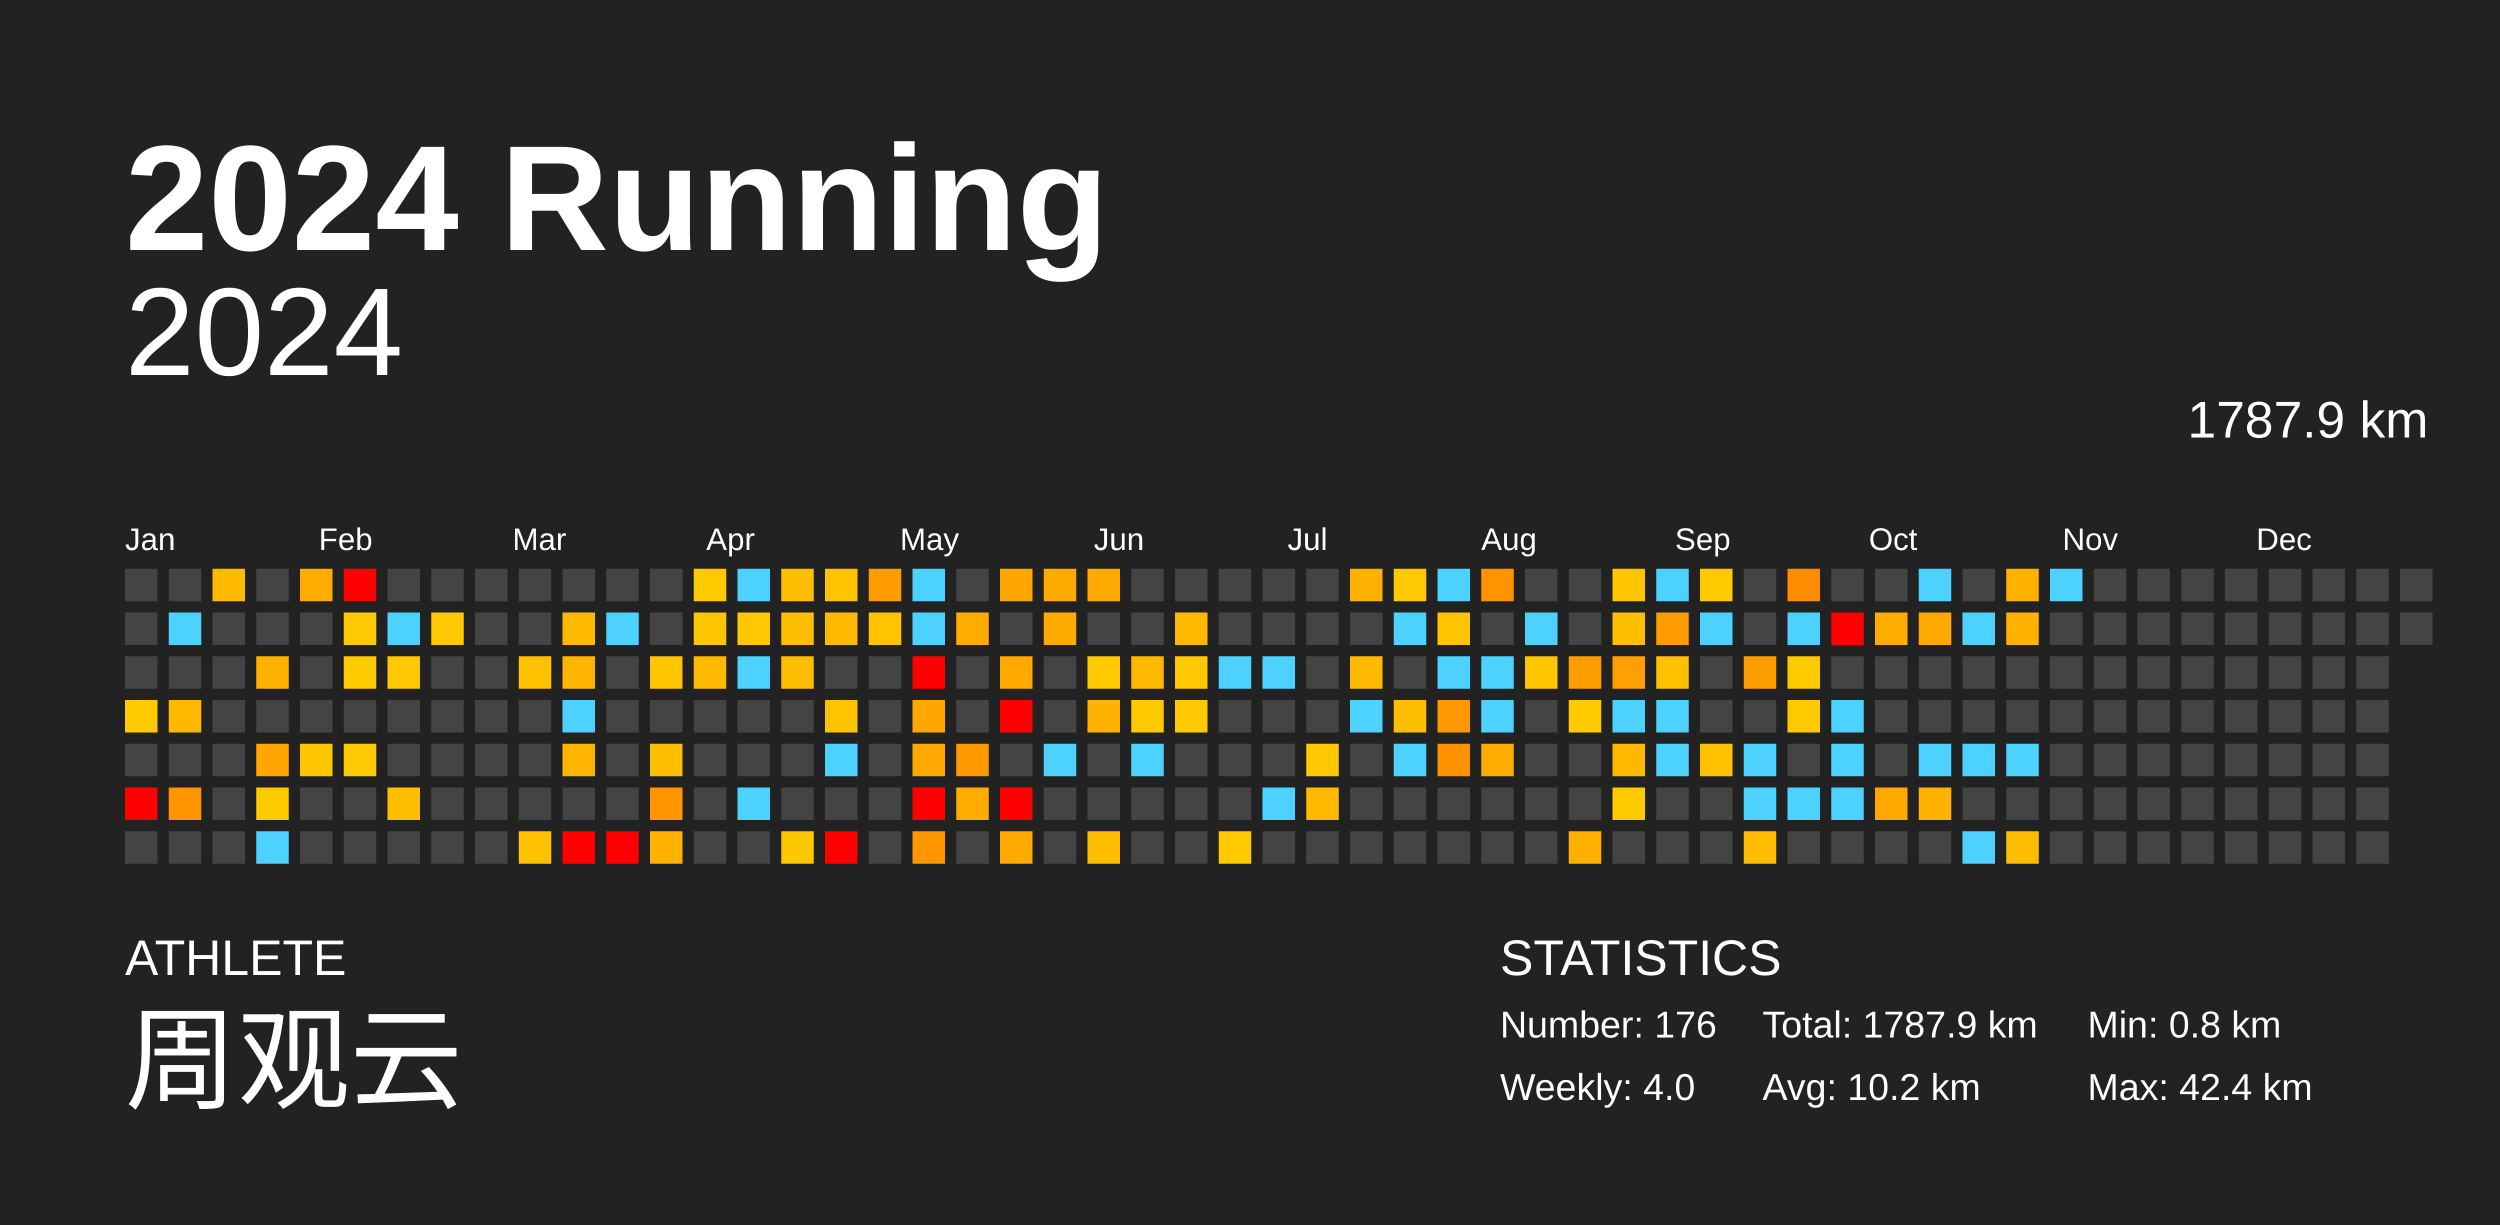
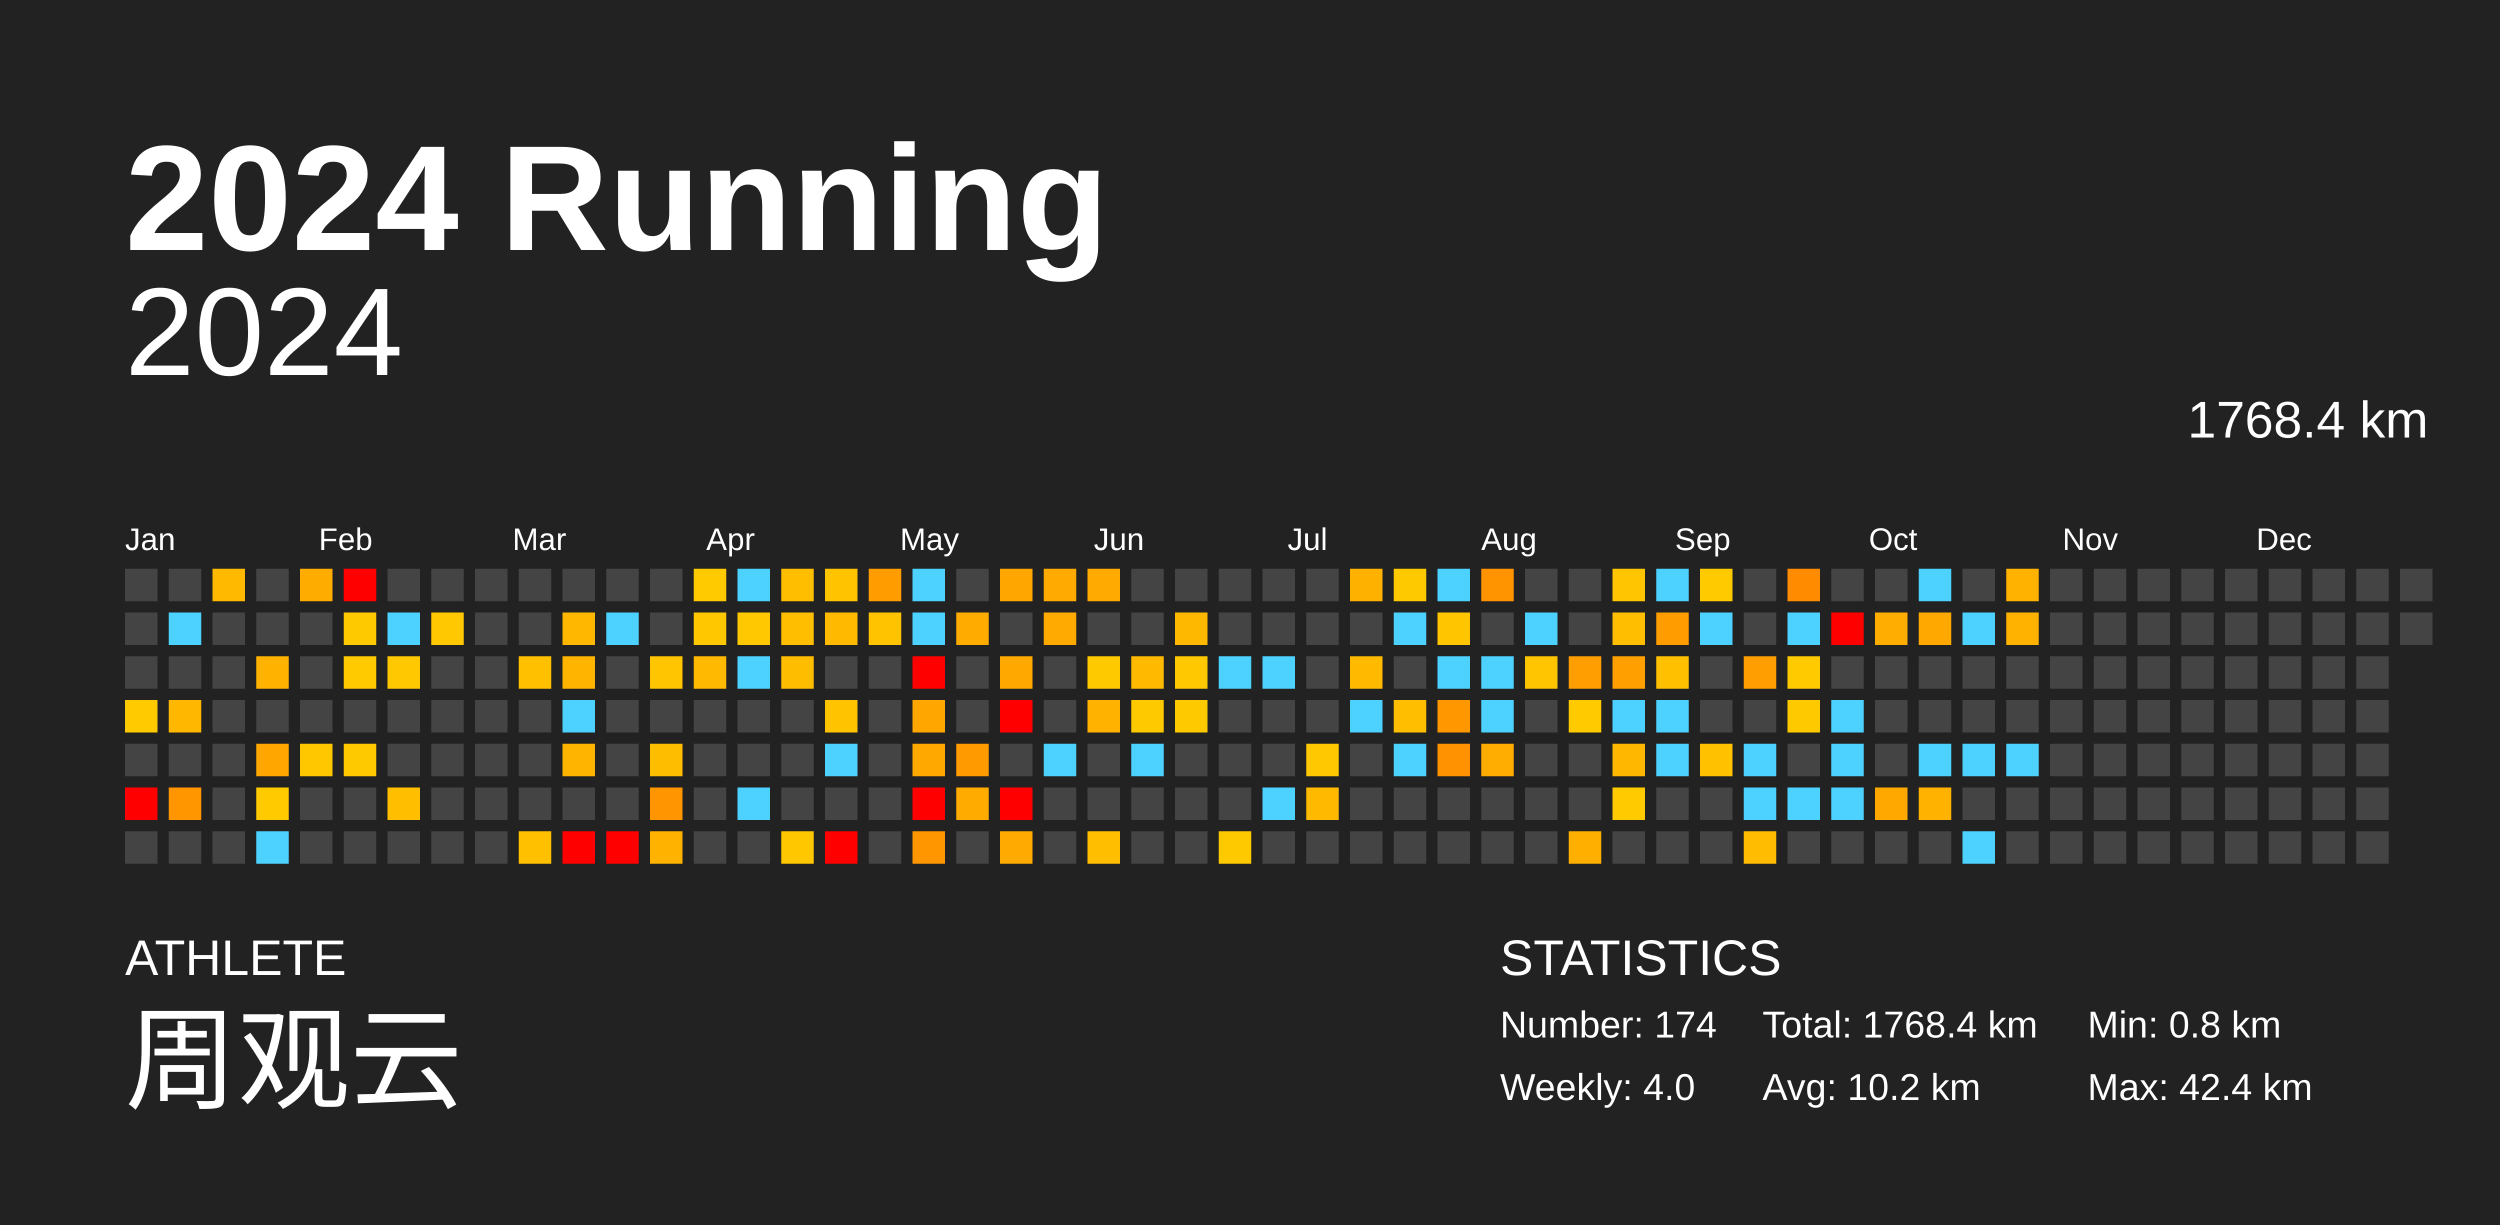
<svg xmlns="http://www.w3.org/2000/svg" baseProfile="full" height="98mm" version="1.1" viewBox="0,0,200,98" width="200mm">
  <defs />
  <rect fill="#222222" height="98" width="200" x="0" y="0" />
  <text fill="#FFFFFF" style="font-size:12px; font-family:Arial; font-weight:bold;" x="10" y="20">2024 Running</text>
  <text fill="#FFFFFF" style="font-size:4px; font-family:Arial" x="10" y="78">ATHLETE</text>
  <text fill="#FFFFFF" style="font-size:9px; font-family:Arial" x="10" y="88">周观云</text>
  <text fill="#FFFFFF" style="font-size:4px; font-family:Arial" x="120" y="78">STATISTICS</text>
-   <text fill="#FFFFFF" style="font-size:3px; font-family:Arial" x="120" y="83">Number: 176</text>
+   <text fill="#FFFFFF" style="font-size:3px; font-family:Arial" x="120" y="83">Number: 174</text>
  <text fill="#FFFFFF" style="font-size:3px; font-family:Arial" x="120" y="88">Weekly: 4.0</text>
-   <text fill="#FFFFFF" style="font-size:3px; font-family:Arial" x="141" y="83">Total: 1787.9 km</text>
+   <text fill="#FFFFFF" style="font-size:3px; font-family:Arial" x="141" y="83">Total: 1768.4 km</text>
  <text fill="#FFFFFF" style="font-size:3px; font-family:Arial" x="141" y="88">Avg: 10.2 km</text>
  <text fill="#FFFFFF" style="font-size:3px; font-family:Arial" x="167" y="83">Min: 0.8 km</text>
  <text fill="#FFFFFF" style="font-size:3px; font-family:Arial" x="167" y="88">Max: 42.4 km</text>
  <text alignment-baseline="hanging" fill="#FFFFFF" style="font-size:10.0px; font-family:Arial;" x="10" y="30">2024</text>
-   <text alignment-baseline="hanging" fill="#FFFFFF" style="font-size:4.125px; font-family:Arial;" x="175" y="35">1787.9 km</text>
+   <text alignment-baseline="hanging" fill="#FFFFFF" style="font-size:4.125px; font-family:Arial;" x="175" y="35">1768.4 km</text>
  <text fill="#FFFFFF" style="font-size:2.5px; font-family:Arial" x="10.0" y="44">Jan</text>
  <text fill="#FFFFFF" style="font-size:2.5px; font-family:Arial" x="25.5" y="44">Feb</text>
  <text fill="#FFFFFF" style="font-size:2.5px; font-family:Arial" x="41.0" y="44">Mar</text>
  <text fill="#FFFFFF" style="font-size:2.5px; font-family:Arial" x="56.5" y="44">Apr</text>
  <text fill="#FFFFFF" style="font-size:2.5px; font-family:Arial" x="72.0" y="44">May</text>
  <text fill="#FFFFFF" style="font-size:2.5px; font-family:Arial" x="87.5" y="44">Jun</text>
  <text fill="#FFFFFF" style="font-size:2.5px; font-family:Arial" x="103.0" y="44">Jul</text>
  <text fill="#FFFFFF" style="font-size:2.5px; font-family:Arial" x="118.5" y="44">Aug</text>
  <text fill="#FFFFFF" style="font-size:2.5px; font-family:Arial" x="134.0" y="44">Sep</text>
  <text fill="#FFFFFF" style="font-size:2.5px; font-family:Arial" x="149.5" y="44">Oct</text>
  <text fill="#FFFFFF" style="font-size:2.5px; font-family:Arial" x="165.0" y="44">Nov</text>
  <text fill="#FFFFFF" style="font-size:2.5px; font-family:Arial" x="180.5" y="44">Dec</text>
  <rect fill="#444444" height="2.6" width="2.6" x="10.0" y="45.5" />
  <rect fill="#444444" height="2.6" width="2.6" x="10.0" y="49.0" />
  <rect fill="#444444" height="2.6" width="2.6" x="10.0" y="52.5" />
  <rect fill="#ffca00" height="2.6" width="2.6" x="10.0" y="56.0" />
  <rect fill="#444444" height="2.6" width="2.6" x="10.0" y="59.5" />
  <rect fill="red" height="2.6" width="2.6" x="10.0" y="63.0" />
  <rect fill="#444444" height="2.6" width="2.6" x="10.0" y="66.5" />
  <rect fill="#444444" height="2.6" width="2.6" x="13.5" y="45.5" />
  <rect fill="#4dd2ff" height="2.6" width="2.6" x="13.5" y="49.0" />
  <rect fill="#444444" height="2.6" width="2.6" x="13.5" y="52.5" />
  <rect fill="#ffb700" height="2.6" width="2.6" x="13.5" y="56.0" />
  <rect fill="#444444" height="2.6" width="2.6" x="13.5" y="59.5" />
  <rect fill="#ff9600" height="2.6" width="2.6" x="13.5" y="63.0" />
  <rect fill="#444444" height="2.6" width="2.6" x="13.5" y="66.5" />
  <rect fill="#ffba00" height="2.6" width="2.6" x="17.0" y="45.5" />
  <rect fill="#444444" height="2.6" width="2.6" x="17.0" y="49.0" />
  <rect fill="#444444" height="2.6" width="2.6" x="17.0" y="52.5" />
  <rect fill="#444444" height="2.6" width="2.6" x="17.0" y="56.0" />
  <rect fill="#444444" height="2.6" width="2.6" x="17.0" y="59.5" />
  <rect fill="#444444" height="2.6" width="2.6" x="17.0" y="63.0" />
  <rect fill="#444444" height="2.6" width="2.6" x="17.0" y="66.5" />
  <rect fill="#444444" height="2.6" width="2.6" x="20.5" y="45.5" />
  <rect fill="#444444" height="2.6" width="2.6" x="20.5" y="49.0" />
  <rect fill="#ffb200" height="2.6" width="2.6" x="20.5" y="52.5" />
  <rect fill="#444444" height="2.6" width="2.6" x="20.5" y="56.0" />
  <rect fill="#ffa700" height="2.6" width="2.6" x="20.5" y="59.5" />
  <rect fill="#ffca00" height="2.6" width="2.6" x="20.5" y="63.0" />
  <rect fill="#4dd2ff" height="2.6" width="2.6" x="20.5" y="66.5" />
  <rect fill="#ffac00" height="2.6" width="2.6" x="24.0" y="45.5" />
  <rect fill="#444444" height="2.6" width="2.6" x="24.0" y="49.0" />
  <rect fill="#444444" height="2.6" width="2.6" x="24.0" y="52.5" />
  <rect fill="#444444" height="2.6" width="2.6" x="24.0" y="56.0" />
  <rect fill="#ffc700" height="2.6" width="2.6" x="24.0" y="59.5" />
  <rect fill="#444444" height="2.6" width="2.6" x="24.0" y="63.0" />
  <rect fill="#444444" height="2.6" width="2.6" x="24.0" y="66.5" />
  <rect fill="red" height="2.6" width="2.6" x="27.5" y="45.5" />
  <rect fill="#ffc900" height="2.6" width="2.6" x="27.5" y="49.0" />
  <rect fill="#ffca00" height="2.6" width="2.6" x="27.5" y="52.5" />
  <rect fill="#444444" height="2.6" width="2.6" x="27.5" y="56.0" />
  <rect fill="#ffc900" height="2.6" width="2.6" x="27.5" y="59.5" />
  <rect fill="#444444" height="2.6" width="2.6" x="27.5" y="63.0" />
  <rect fill="#444444" height="2.6" width="2.6" x="27.5" y="66.5" />
  <rect fill="#444444" height="2.6" width="2.6" x="31.0" y="45.5" />
  <rect fill="#4dd2ff" height="2.6" width="2.6" x="31.0" y="49.0" />
  <rect fill="#ffc800" height="2.6" width="2.6" x="31.0" y="52.5" />
  <rect fill="#444444" height="2.6" width="2.6" x="31.0" y="56.0" />
  <rect fill="#444444" height="2.6" width="2.6" x="31.0" y="59.5" />
  <rect fill="#ffbe00" height="2.6" width="2.6" x="31.0" y="63.0" />
  <rect fill="#444444" height="2.6" width="2.6" x="31.0" y="66.5" />
  <rect fill="#444444" height="2.6" width="2.6" x="34.5" y="45.5" />
  <rect fill="#ffc800" height="2.6" width="2.6" x="34.5" y="49.0" />
  <rect fill="#444444" height="2.6" width="2.6" x="34.5" y="52.5" />
  <rect fill="#444444" height="2.6" width="2.6" x="34.5" y="56.0" />
  <rect fill="#444444" height="2.6" width="2.6" x="34.5" y="59.5" />
  <rect fill="#444444" height="2.6" width="2.6" x="34.5" y="63.0" />
  <rect fill="#444444" height="2.6" width="2.6" x="34.5" y="66.5" />
  <rect fill="#444444" height="2.6" width="2.6" x="38.0" y="45.5" />
  <rect fill="#444444" height="2.6" width="2.6" x="38.0" y="49.0" />
  <rect fill="#444444" height="2.6" width="2.6" x="38.0" y="52.5" />
  <rect fill="#444444" height="2.6" width="2.6" x="38.0" y="56.0" />
  <rect fill="#444444" height="2.6" width="2.6" x="38.0" y="59.5" />
  <rect fill="#444444" height="2.6" width="2.6" x="38.0" y="63.0" />
  <rect fill="#444444" height="2.6" width="2.6" x="38.0" y="66.5" />
  <rect fill="#444444" height="2.6" width="2.6" x="41.5" y="45.5" />
  <rect fill="#444444" height="2.6" width="2.6" x="41.5" y="49.0" />
  <rect fill="#ffc000" height="2.6" width="2.6" x="41.5" y="52.5" />
  <rect fill="#444444" height="2.6" width="2.6" x="41.5" y="56.0" />
  <rect fill="#444444" height="2.6" width="2.6" x="41.5" y="59.5" />
  <rect fill="#444444" height="2.6" width="2.6" x="41.5" y="63.0" />
  <rect fill="#ffc000" height="2.6" width="2.6" x="41.5" y="66.5" />
  <rect fill="#444444" height="2.6" width="2.6" x="45.0" y="45.5" />
  <rect fill="#ffb700" height="2.6" width="2.6" x="45.0" y="49.0" />
  <rect fill="#ffb500" height="2.6" width="2.6" x="45.0" y="52.5" />
  <rect fill="#4dd2ff" height="2.6" width="2.6" x="45.0" y="56.0" />
  <rect fill="#ffb500" height="2.6" width="2.6" x="45.0" y="59.5" />
  <rect fill="#444444" height="2.6" width="2.6" x="45.0" y="63.0" />
  <rect fill="red" height="2.6" width="2.6" x="45.0" y="66.5" />
  <rect fill="#444444" height="2.6" width="2.6" x="48.5" y="45.5" />
  <rect fill="#4dd2ff" height="2.6" width="2.6" x="48.5" y="49.0" />
  <rect fill="#444444" height="2.6" width="2.6" x="48.5" y="52.5" />
  <rect fill="#444444" height="2.6" width="2.6" x="48.5" y="56.0" />
  <rect fill="#444444" height="2.6" width="2.6" x="48.5" y="59.5" />
  <rect fill="#444444" height="2.6" width="2.6" x="48.5" y="63.0" />
  <rect fill="red" height="2.6" width="2.6" x="48.5" y="66.5" />
  <rect fill="#444444" height="2.6" width="2.6" x="52.0" y="45.5" />
  <rect fill="#444444" height="2.6" width="2.6" x="52.0" y="49.0" />
  <rect fill="#ffc500" height="2.6" width="2.6" x="52.0" y="52.5" />
  <rect fill="#444444" height="2.6" width="2.6" x="52.0" y="56.0" />
  <rect fill="#ffbd00" height="2.6" width="2.6" x="52.0" y="59.5" />
  <rect fill="#ff9500" height="2.6" width="2.6" x="52.0" y="63.0" />
  <rect fill="#ffb200" height="2.6" width="2.6" x="52.0" y="66.5" />
  <rect fill="#ffca00" height="2.6" width="2.6" x="55.5" y="45.5" />
  <rect fill="#ffc700" height="2.6" width="2.6" x="55.5" y="49.0" />
  <rect fill="#ffb900" height="2.6" width="2.6" x="55.5" y="52.5" />
  <rect fill="#444444" height="2.6" width="2.6" x="55.5" y="56.0" />
  <rect fill="#444444" height="2.6" width="2.6" x="55.5" y="59.5" />
  <rect fill="#444444" height="2.6" width="2.6" x="55.5" y="63.0" />
  <rect fill="#444444" height="2.6" width="2.6" x="55.5" y="66.5" />
  <rect fill="#4dd2ff" height="2.6" width="2.6" x="59.0" y="45.5" />
  <rect fill="#ffc800" height="2.6" width="2.6" x="59.0" y="49.0" />
  <rect fill="#4dd2ff" height="2.6" width="2.6" x="59.0" y="52.5" />
  <rect fill="#444444" height="2.6" width="2.6" x="59.0" y="56.0" />
  <rect fill="#444444" height="2.6" width="2.6" x="59.0" y="59.5" />
  <rect fill="#4dd2ff" height="2.6" width="2.6" x="59.0" y="63.0" />
  <rect fill="#444444" height="2.6" width="2.6" x="59.0" y="66.5" />
  <rect fill="#ffbf00" height="2.6" width="2.6" x="62.5" y="45.5" />
  <rect fill="#ffbe00" height="2.6" width="2.6" x="62.5" y="49.0" />
  <rect fill="#ffbd00" height="2.6" width="2.6" x="62.5" y="52.5" />
  <rect fill="#444444" height="2.6" width="2.6" x="62.5" y="56.0" />
  <rect fill="#444444" height="2.6" width="2.6" x="62.5" y="59.5" />
  <rect fill="#444444" height="2.6" width="2.6" x="62.5" y="63.0" />
  <rect fill="#ffc700" height="2.6" width="2.6" x="62.5" y="66.5" />
  <rect fill="#ffc300" height="2.6" width="2.6" x="66.0" y="45.5" />
  <rect fill="#ffba00" height="2.6" width="2.6" x="66.0" y="49.0" />
  <rect fill="#444444" height="2.6" width="2.6" x="66.0" y="52.5" />
  <rect fill="#ffc300" height="2.6" width="2.6" x="66.0" y="56.0" />
  <rect fill="#4dd2ff" height="2.6" width="2.6" x="66.0" y="59.5" />
  <rect fill="#444444" height="2.6" width="2.6" x="66.0" y="63.0" />
  <rect fill="red" height="2.6" width="2.6" x="66.0" y="66.5" />
  <rect fill="#ff9d00" height="2.6" width="2.6" x="69.5" y="45.5" />
  <rect fill="#ffc300" height="2.6" width="2.6" x="69.5" y="49.0" />
  <rect fill="#444444" height="2.6" width="2.6" x="69.5" y="52.5" />
  <rect fill="#444444" height="2.6" width="2.6" x="69.5" y="56.0" />
  <rect fill="#444444" height="2.6" width="2.6" x="69.5" y="59.5" />
  <rect fill="#444444" height="2.6" width="2.6" x="69.5" y="63.0" />
  <rect fill="#444444" height="2.6" width="2.6" x="69.5" y="66.5" />
  <rect fill="#4dd2ff" height="2.6" width="2.6" x="73.0" y="45.5" />
  <rect fill="#4dd2ff" height="2.6" width="2.6" x="73.0" y="49.0" />
  <rect fill="red" height="2.6" width="2.6" x="73.0" y="52.5" />
  <rect fill="#ffa700" height="2.6" width="2.6" x="73.0" y="56.0" />
  <rect fill="#ffa900" height="2.6" width="2.6" x="73.0" y="59.5" />
  <rect fill="red" height="2.6" width="2.6" x="73.0" y="63.0" />
  <rect fill="#ff9600" height="2.6" width="2.6" x="73.0" y="66.5" />
  <rect fill="#444444" height="2.6" width="2.6" x="76.5" y="45.5" />
  <rect fill="#ffab00" height="2.6" width="2.6" x="76.5" y="49.0" />
  <rect fill="#444444" height="2.6" width="2.6" x="76.5" y="52.5" />
  <rect fill="#444444" height="2.6" width="2.6" x="76.5" y="56.0" />
  <rect fill="#ff9b00" height="2.6" width="2.6" x="76.5" y="59.5" />
  <rect fill="#ffab00" height="2.6" width="2.6" x="76.5" y="63.0" />
  <rect fill="#444444" height="2.6" width="2.6" x="76.5" y="66.5" />
  <rect fill="#ffa700" height="2.6" width="2.6" x="80.0" y="45.5" />
  <rect fill="#444444" height="2.6" width="2.6" x="80.0" y="49.0" />
  <rect fill="#ffa900" height="2.6" width="2.6" x="80.0" y="52.5" />
  <rect fill="red" height="2.6" width="2.6" x="80.0" y="56.0" />
  <rect fill="#444444" height="2.6" width="2.6" x="80.0" y="59.5" />
  <rect fill="red" height="2.6" width="2.6" x="80.0" y="63.0" />
  <rect fill="#ffaa00" height="2.6" width="2.6" x="80.0" y="66.5" />
  <rect fill="#ffaa00" height="2.6" width="2.6" x="83.5" y="45.5" />
  <rect fill="#ffaa00" height="2.6" width="2.6" x="83.5" y="49.0" />
  <rect fill="#444444" height="2.6" width="2.6" x="83.5" y="52.5" />
  <rect fill="#444444" height="2.6" width="2.6" x="83.5" y="56.0" />
  <rect fill="#4dd2ff" height="2.6" width="2.6" x="83.5" y="59.5" />
  <rect fill="#444444" height="2.6" width="2.6" x="83.5" y="63.0" />
  <rect fill="#444444" height="2.6" width="2.6" x="83.5" y="66.5" />
  <rect fill="#ffaa00" height="2.6" width="2.6" x="87.0" y="45.5" />
  <rect fill="#444444" height="2.6" width="2.6" x="87.0" y="49.0" />
  <rect fill="#ffc900" height="2.6" width="2.6" x="87.0" y="52.5" />
  <rect fill="#ffb300" height="2.6" width="2.6" x="87.0" y="56.0" />
  <rect fill="#444444" height="2.6" width="2.6" x="87.0" y="59.5" />
  <rect fill="#444444" height="2.6" width="2.6" x="87.0" y="63.0" />
  <rect fill="#ffbf00" height="2.6" width="2.6" x="87.0" y="66.5" />
  <rect fill="#444444" height="2.6" width="2.6" x="90.5" y="45.5" />
  <rect fill="#444444" height="2.6" width="2.6" x="90.5" y="49.0" />
  <rect fill="#ffba00" height="2.6" width="2.6" x="90.5" y="52.5" />
  <rect fill="#ffc900" height="2.6" width="2.6" x="90.5" y="56.0" />
  <rect fill="#4dd2ff" height="2.6" width="2.6" x="90.5" y="59.5" />
  <rect fill="#444444" height="2.6" width="2.6" x="90.5" y="63.0" />
  <rect fill="#444444" height="2.6" width="2.6" x="90.5" y="66.5" />
  <rect fill="#444444" height="2.6" width="2.6" x="94.0" y="45.5" />
  <rect fill="#ffb800" height="2.6" width="2.6" x="94.0" y="49.0" />
  <rect fill="#ffc800" height="2.6" width="2.6" x="94.0" y="52.5" />
  <rect fill="#ffc900" height="2.6" width="2.6" x="94.0" y="56.0" />
  <rect fill="#444444" height="2.6" width="2.6" x="94.0" y="59.5" />
  <rect fill="#444444" height="2.6" width="2.6" x="94.0" y="63.0" />
  <rect fill="#444444" height="2.6" width="2.6" x="94.0" y="66.5" />
  <rect fill="#444444" height="2.6" width="2.6" x="97.5" y="45.5" />
  <rect fill="#444444" height="2.6" width="2.6" x="97.5" y="49.0" />
  <rect fill="#4dd2ff" height="2.6" width="2.6" x="97.5" y="52.5" />
  <rect fill="#444444" height="2.6" width="2.6" x="97.5" y="56.0" />
  <rect fill="#444444" height="2.6" width="2.6" x="97.5" y="59.5" />
  <rect fill="#444444" height="2.6" width="2.6" x="97.5" y="63.0" />
  <rect fill="#ffc900" height="2.6" width="2.6" x="97.5" y="66.5" />
  <rect fill="#444444" height="2.6" width="2.6" x="101.0" y="45.5" />
  <rect fill="#444444" height="2.6" width="2.6" x="101.0" y="49.0" />
  <rect fill="#4dd2ff" height="2.6" width="2.6" x="101.0" y="52.5" />
  <rect fill="#444444" height="2.6" width="2.6" x="101.0" y="56.0" />
  <rect fill="#444444" height="2.6" width="2.6" x="101.0" y="59.5" />
  <rect fill="#4dd2ff" height="2.6" width="2.6" x="101.0" y="63.0" />
  <rect fill="#444444" height="2.6" width="2.6" x="101.0" y="66.5" />
  <rect fill="#444444" height="2.6" width="2.6" x="104.5" y="45.5" />
  <rect fill="#444444" height="2.6" width="2.6" x="104.5" y="49.0" />
  <rect fill="#444444" height="2.6" width="2.6" x="104.5" y="52.5" />
  <rect fill="#444444" height="2.6" width="2.6" x="104.5" y="56.0" />
  <rect fill="#ffc800" height="2.6" width="2.6" x="104.5" y="59.5" />
  <rect fill="#ffba00" height="2.6" width="2.6" x="104.5" y="63.0" />
  <rect fill="#444444" height="2.6" width="2.6" x="104.5" y="66.5" />
  <rect fill="#ffb100" height="2.6" width="2.6" x="108.0" y="45.5" />
  <rect fill="#444444" height="2.6" width="2.6" x="108.0" y="49.0" />
  <rect fill="#ffba00" height="2.6" width="2.6" x="108.0" y="52.5" />
  <rect fill="#4dd2ff" height="2.6" width="2.6" x="108.0" y="56.0" />
  <rect fill="#444444" height="2.6" width="2.6" x="108.0" y="59.5" />
  <rect fill="#444444" height="2.6" width="2.6" x="108.0" y="63.0" />
  <rect fill="#444444" height="2.6" width="2.6" x="108.0" y="66.5" />
  <rect fill="#ffc900" height="2.6" width="2.6" x="111.5" y="45.5" />
  <rect fill="#4dd2ff" height="2.6" width="2.6" x="111.5" y="49.0" />
  <rect fill="#444444" height="2.6" width="2.6" x="111.5" y="52.5" />
  <rect fill="#ffbf00" height="2.6" width="2.6" x="111.5" y="56.0" />
  <rect fill="#4dd2ff" height="2.6" width="2.6" x="111.5" y="59.5" />
  <rect fill="#444444" height="2.6" width="2.6" x="111.5" y="63.0" />
  <rect fill="#444444" height="2.6" width="2.6" x="111.5" y="66.5" />
  <rect fill="#4dd2ff" height="2.6" width="2.6" x="115.0" y="45.5" />
  <rect fill="#ffc600" height="2.6" width="2.6" x="115.0" y="49.0" />
  <rect fill="#4dd2ff" height="2.6" width="2.6" x="115.0" y="52.5" />
  <rect fill="#ff9800" height="2.6" width="2.6" x="115.0" y="56.0" />
  <rect fill="#ff9200" height="2.6" width="2.6" x="115.0" y="59.5" />
  <rect fill="#444444" height="2.6" width="2.6" x="115.0" y="63.0" />
  <rect fill="#444444" height="2.6" width="2.6" x="115.0" y="66.5" />
  <rect fill="#ff9300" height="2.6" width="2.6" x="118.5" y="45.5" />
  <rect fill="#444444" height="2.6" width="2.6" x="118.5" y="49.0" />
  <rect fill="#4dd2ff" height="2.6" width="2.6" x="118.5" y="52.5" />
  <rect fill="#4dd2ff" height="2.6" width="2.6" x="118.5" y="56.0" />
  <rect fill="#ffad00" height="2.6" width="2.6" x="118.5" y="59.5" />
  <rect fill="#444444" height="2.6" width="2.6" x="118.5" y="63.0" />
  <rect fill="#444444" height="2.6" width="2.6" x="118.5" y="66.5" />
  <rect fill="#444444" height="2.6" width="2.6" x="122.0" y="45.5" />
  <rect fill="#4dd2ff" height="2.6" width="2.6" x="122.0" y="49.0" />
  <rect fill="#ffc500" height="2.6" width="2.6" x="122.0" y="52.5" />
  <rect fill="#444444" height="2.6" width="2.6" x="122.0" y="56.0" />
  <rect fill="#444444" height="2.6" width="2.6" x="122.0" y="59.5" />
  <rect fill="#444444" height="2.6" width="2.6" x="122.0" y="63.0" />
  <rect fill="#444444" height="2.6" width="2.6" x="122.0" y="66.5" />
  <rect fill="#444444" height="2.6" width="2.6" x="125.5" y="45.5" />
  <rect fill="#444444" height="2.6" width="2.6" x="125.5" y="49.0" />
  <rect fill="#ff9e00" height="2.6" width="2.6" x="125.5" y="52.5" />
  <rect fill="#ffca00" height="2.6" width="2.6" x="125.5" y="56.0" />
  <rect fill="#444444" height="2.6" width="2.6" x="125.5" y="59.5" />
  <rect fill="#444444" height="2.6" width="2.6" x="125.5" y="63.0" />
  <rect fill="#ffaf00" height="2.6" width="2.6" x="125.5" y="66.5" />
  <rect fill="#ffc500" height="2.6" width="2.6" x="129.0" y="45.5" />
  <rect fill="#ffbe00" height="2.6" width="2.6" x="129.0" y="49.0" />
  <rect fill="#ff9f00" height="2.6" width="2.6" x="129.0" y="52.5" />
  <rect fill="#4dd2ff" height="2.6" width="2.6" x="129.0" y="56.0" />
  <rect fill="#ffb700" height="2.6" width="2.6" x="129.0" y="59.5" />
  <rect fill="#ffca00" height="2.6" width="2.6" x="129.0" y="63.0" />
  <rect fill="#444444" height="2.6" width="2.6" x="129.0" y="66.5" />
  <rect fill="#4dd2ff" height="2.6" width="2.6" x="132.5" y="45.5" />
  <rect fill="#ff9c00" height="2.6" width="2.6" x="132.5" y="49.0" />
  <rect fill="#ffc000" height="2.6" width="2.6" x="132.5" y="52.5" />
  <rect fill="#4dd2ff" height="2.6" width="2.6" x="132.5" y="56.0" />
  <rect fill="#4dd2ff" height="2.6" width="2.6" x="132.5" y="59.5" />
  <rect fill="#444444" height="2.6" width="2.6" x="132.5" y="63.0" />
  <rect fill="#444444" height="2.6" width="2.6" x="132.5" y="66.5" />
  <rect fill="#ffca00" height="2.6" width="2.6" x="136.0" y="45.5" />
  <rect fill="#4dd2ff" height="2.6" width="2.6" x="136.0" y="49.0" />
  <rect fill="#444444" height="2.6" width="2.6" x="136.0" y="52.5" />
  <rect fill="#444444" height="2.6" width="2.6" x="136.0" y="56.0" />
  <rect fill="#ffc100" height="2.6" width="2.6" x="136.0" y="59.5" />
  <rect fill="#444444" height="2.6" width="2.6" x="136.0" y="63.0" />
  <rect fill="#444444" height="2.6" width="2.6" x="136.0" y="66.5" />
  <rect fill="#444444" height="2.6" width="2.6" x="139.5" y="45.5" />
  <rect fill="#444444" height="2.6" width="2.6" x="139.5" y="49.0" />
  <rect fill="#ff9e00" height="2.6" width="2.6" x="139.5" y="52.5" />
  <rect fill="#444444" height="2.6" width="2.6" x="139.5" y="56.0" />
  <rect fill="#4dd2ff" height="2.6" width="2.6" x="139.5" y="59.5" />
  <rect fill="#4dd2ff" height="2.6" width="2.6" x="139.5" y="63.0" />
  <rect fill="#ffbc00" height="2.6" width="2.6" x="139.5" y="66.5" />
  <rect fill="#ff8c00" height="2.6" width="2.6" x="143.0" y="45.5" />
  <rect fill="#4dd2ff" height="2.6" width="2.6" x="143.0" y="49.0" />
  <rect fill="#ffca00" height="2.6" width="2.6" x="143.0" y="52.5" />
  <rect fill="#ffc900" height="2.6" width="2.6" x="143.0" y="56.0" />
  <rect fill="#444444" height="2.6" width="2.6" x="143.0" y="59.5" />
  <rect fill="#4dd2ff" height="2.6" width="2.6" x="143.0" y="63.0" />
  <rect fill="#444444" height="2.6" width="2.6" x="143.0" y="66.5" />
  <rect fill="#444444" height="2.6" width="2.6" x="146.5" y="45.5" />
  <rect fill="red" height="2.6" width="2.6" x="146.5" y="49.0" />
  <rect fill="#444444" height="2.6" width="2.6" x="146.5" y="52.5" />
  <rect fill="#4dd2ff" height="2.6" width="2.6" x="146.5" y="56.0" />
  <rect fill="#4dd2ff" height="2.6" width="2.6" x="146.5" y="59.5" />
  <rect fill="#4dd2ff" height="2.6" width="2.6" x="146.5" y="63.0" />
  <rect fill="#444444" height="2.6" width="2.6" x="146.5" y="66.5" />
  <rect fill="#444444" height="2.6" width="2.6" x="150.0" y="45.5" />
  <rect fill="#ffad00" height="2.6" width="2.6" x="150.0" y="49.0" />
  <rect fill="#444444" height="2.6" width="2.6" x="150.0" y="52.5" />
  <rect fill="#444444" height="2.6" width="2.6" x="150.0" y="56.0" />
  <rect fill="#444444" height="2.6" width="2.6" x="150.0" y="59.5" />
  <rect fill="#ffa900" height="2.6" width="2.6" x="150.0" y="63.0" />
  <rect fill="#444444" height="2.6" width="2.6" x="150.0" y="66.5" />
  <rect fill="#4dd2ff" height="2.6" width="2.6" x="153.5" y="45.5" />
  <rect fill="#ffa900" height="2.6" width="2.6" x="153.5" y="49.0" />
  <rect fill="#444444" height="2.6" width="2.6" x="153.5" y="52.5" />
  <rect fill="#444444" height="2.6" width="2.6" x="153.5" y="56.0" />
  <rect fill="#4dd2ff" height="2.6" width="2.6" x="153.5" y="59.5" />
  <rect fill="#ffb200" height="2.6" width="2.6" x="153.5" y="63.0" />
  <rect fill="#444444" height="2.6" width="2.6" x="153.5" y="66.5" />
  <rect fill="#444444" height="2.6" width="2.6" x="157.0" y="45.5" />
  <rect fill="#4dd2ff" height="2.6" width="2.6" x="157.0" y="49.0" />
  <rect fill="#444444" height="2.6" width="2.6" x="157.0" y="52.5" />
  <rect fill="#444444" height="2.6" width="2.6" x="157.0" y="56.0" />
  <rect fill="#4dd2ff" height="2.6" width="2.6" x="157.0" y="59.5" />
  <rect fill="#444444" height="2.6" width="2.6" x="157.0" y="63.0" />
  <rect fill="#4dd2ff" height="2.6" width="2.6" x="157.0" y="66.5" />
  <rect fill="#ffb200" height="2.6" width="2.6" x="160.5" y="45.5" />
  <rect fill="#ffb200" height="2.6" width="2.6" x="160.5" y="49.0" />
  <rect fill="#444444" height="2.6" width="2.6" x="160.5" y="52.5" />
  <rect fill="#444444" height="2.6" width="2.6" x="160.5" y="56.0" />
  <rect fill="#4dd2ff" height="2.6" width="2.6" x="160.5" y="59.5" />
  <rect fill="#444444" height="2.6" width="2.6" x="160.5" y="63.0" />
-   <rect fill="#ffbc00" height="2.6" width="2.6" x="160.5" y="66.5" />
-   <rect fill="#4dd2ff" height="2.6" width="2.6" x="164.0" y="45.5" />
+   <rect fill="#444444" height="2.6" width="2.6" x="160.5" y="66.5" />
+   <rect fill="#444444" height="2.6" width="2.6" x="164.0" y="45.5" />
  <rect fill="#444444" height="2.6" width="2.6" x="164.0" y="49.0" />
  <rect fill="#444444" height="2.6" width="2.6" x="164.0" y="52.5" />
  <rect fill="#444444" height="2.6" width="2.6" x="164.0" y="56.0" />
  <rect fill="#444444" height="2.6" width="2.6" x="164.0" y="59.5" />
  <rect fill="#444444" height="2.6" width="2.6" x="164.0" y="63.0" />
  <rect fill="#444444" height="2.6" width="2.6" x="164.0" y="66.5" />
  <rect fill="#444444" height="2.6" width="2.6" x="167.5" y="45.5" />
  <rect fill="#444444" height="2.6" width="2.6" x="167.5" y="49.0" />
  <rect fill="#444444" height="2.6" width="2.6" x="167.5" y="52.5" />
  <rect fill="#444444" height="2.6" width="2.6" x="167.5" y="56.0" />
  <rect fill="#444444" height="2.6" width="2.6" x="167.5" y="59.5" />
  <rect fill="#444444" height="2.6" width="2.6" x="167.5" y="63.0" />
  <rect fill="#444444" height="2.6" width="2.6" x="167.5" y="66.5" />
  <rect fill="#444444" height="2.6" width="2.6" x="171.0" y="45.5" />
  <rect fill="#444444" height="2.6" width="2.6" x="171.0" y="49.0" />
  <rect fill="#444444" height="2.6" width="2.6" x="171.0" y="52.5" />
  <rect fill="#444444" height="2.6" width="2.6" x="171.0" y="56.0" />
  <rect fill="#444444" height="2.6" width="2.6" x="171.0" y="59.5" />
  <rect fill="#444444" height="2.6" width="2.6" x="171.0" y="63.0" />
  <rect fill="#444444" height="2.6" width="2.6" x="171.0" y="66.5" />
  <rect fill="#444444" height="2.6" width="2.6" x="174.5" y="45.5" />
  <rect fill="#444444" height="2.6" width="2.6" x="174.5" y="49.0" />
  <rect fill="#444444" height="2.6" width="2.6" x="174.5" y="52.5" />
  <rect fill="#444444" height="2.6" width="2.6" x="174.5" y="56.0" />
  <rect fill="#444444" height="2.6" width="2.6" x="174.5" y="59.5" />
  <rect fill="#444444" height="2.6" width="2.6" x="174.5" y="63.0" />
  <rect fill="#444444" height="2.6" width="2.6" x="174.5" y="66.5" />
  <rect fill="#444444" height="2.6" width="2.6" x="178.0" y="45.5" />
  <rect fill="#444444" height="2.6" width="2.6" x="178.0" y="49.0" />
  <rect fill="#444444" height="2.6" width="2.6" x="178.0" y="52.5" />
  <rect fill="#444444" height="2.6" width="2.6" x="178.0" y="56.0" />
  <rect fill="#444444" height="2.6" width="2.6" x="178.0" y="59.5" />
  <rect fill="#444444" height="2.6" width="2.6" x="178.0" y="63.0" />
  <rect fill="#444444" height="2.6" width="2.6" x="178.0" y="66.5" />
  <rect fill="#444444" height="2.6" width="2.6" x="181.5" y="45.5" />
  <rect fill="#444444" height="2.6" width="2.6" x="181.5" y="49.0" />
  <rect fill="#444444" height="2.6" width="2.6" x="181.5" y="52.5" />
  <rect fill="#444444" height="2.6" width="2.6" x="181.5" y="56.0" />
  <rect fill="#444444" height="2.6" width="2.6" x="181.5" y="59.5" />
  <rect fill="#444444" height="2.6" width="2.6" x="181.5" y="63.0" />
  <rect fill="#444444" height="2.6" width="2.6" x="181.5" y="66.5" />
  <rect fill="#444444" height="2.6" width="2.6" x="185.0" y="45.5" />
  <rect fill="#444444" height="2.6" width="2.6" x="185.0" y="49.0" />
  <rect fill="#444444" height="2.6" width="2.6" x="185.0" y="52.5" />
  <rect fill="#444444" height="2.6" width="2.6" x="185.0" y="56.0" />
  <rect fill="#444444" height="2.6" width="2.6" x="185.0" y="59.5" />
  <rect fill="#444444" height="2.6" width="2.6" x="185.0" y="63.0" />
  <rect fill="#444444" height="2.6" width="2.6" x="185.0" y="66.5" />
  <rect fill="#444444" height="2.6" width="2.6" x="188.5" y="45.5" />
  <rect fill="#444444" height="2.6" width="2.6" x="188.5" y="49.0" />
  <rect fill="#444444" height="2.6" width="2.6" x="188.5" y="52.5" />
  <rect fill="#444444" height="2.6" width="2.6" x="188.5" y="56.0" />
  <rect fill="#444444" height="2.6" width="2.6" x="188.5" y="59.5" />
  <rect fill="#444444" height="2.6" width="2.6" x="188.5" y="63.0" />
  <rect fill="#444444" height="2.6" width="2.6" x="188.5" y="66.5" />
  <rect fill="#444444" height="2.6" width="2.6" x="192.0" y="45.5" />
  <rect fill="#444444" height="2.6" width="2.6" x="192.0" y="49.0" />
</svg>
